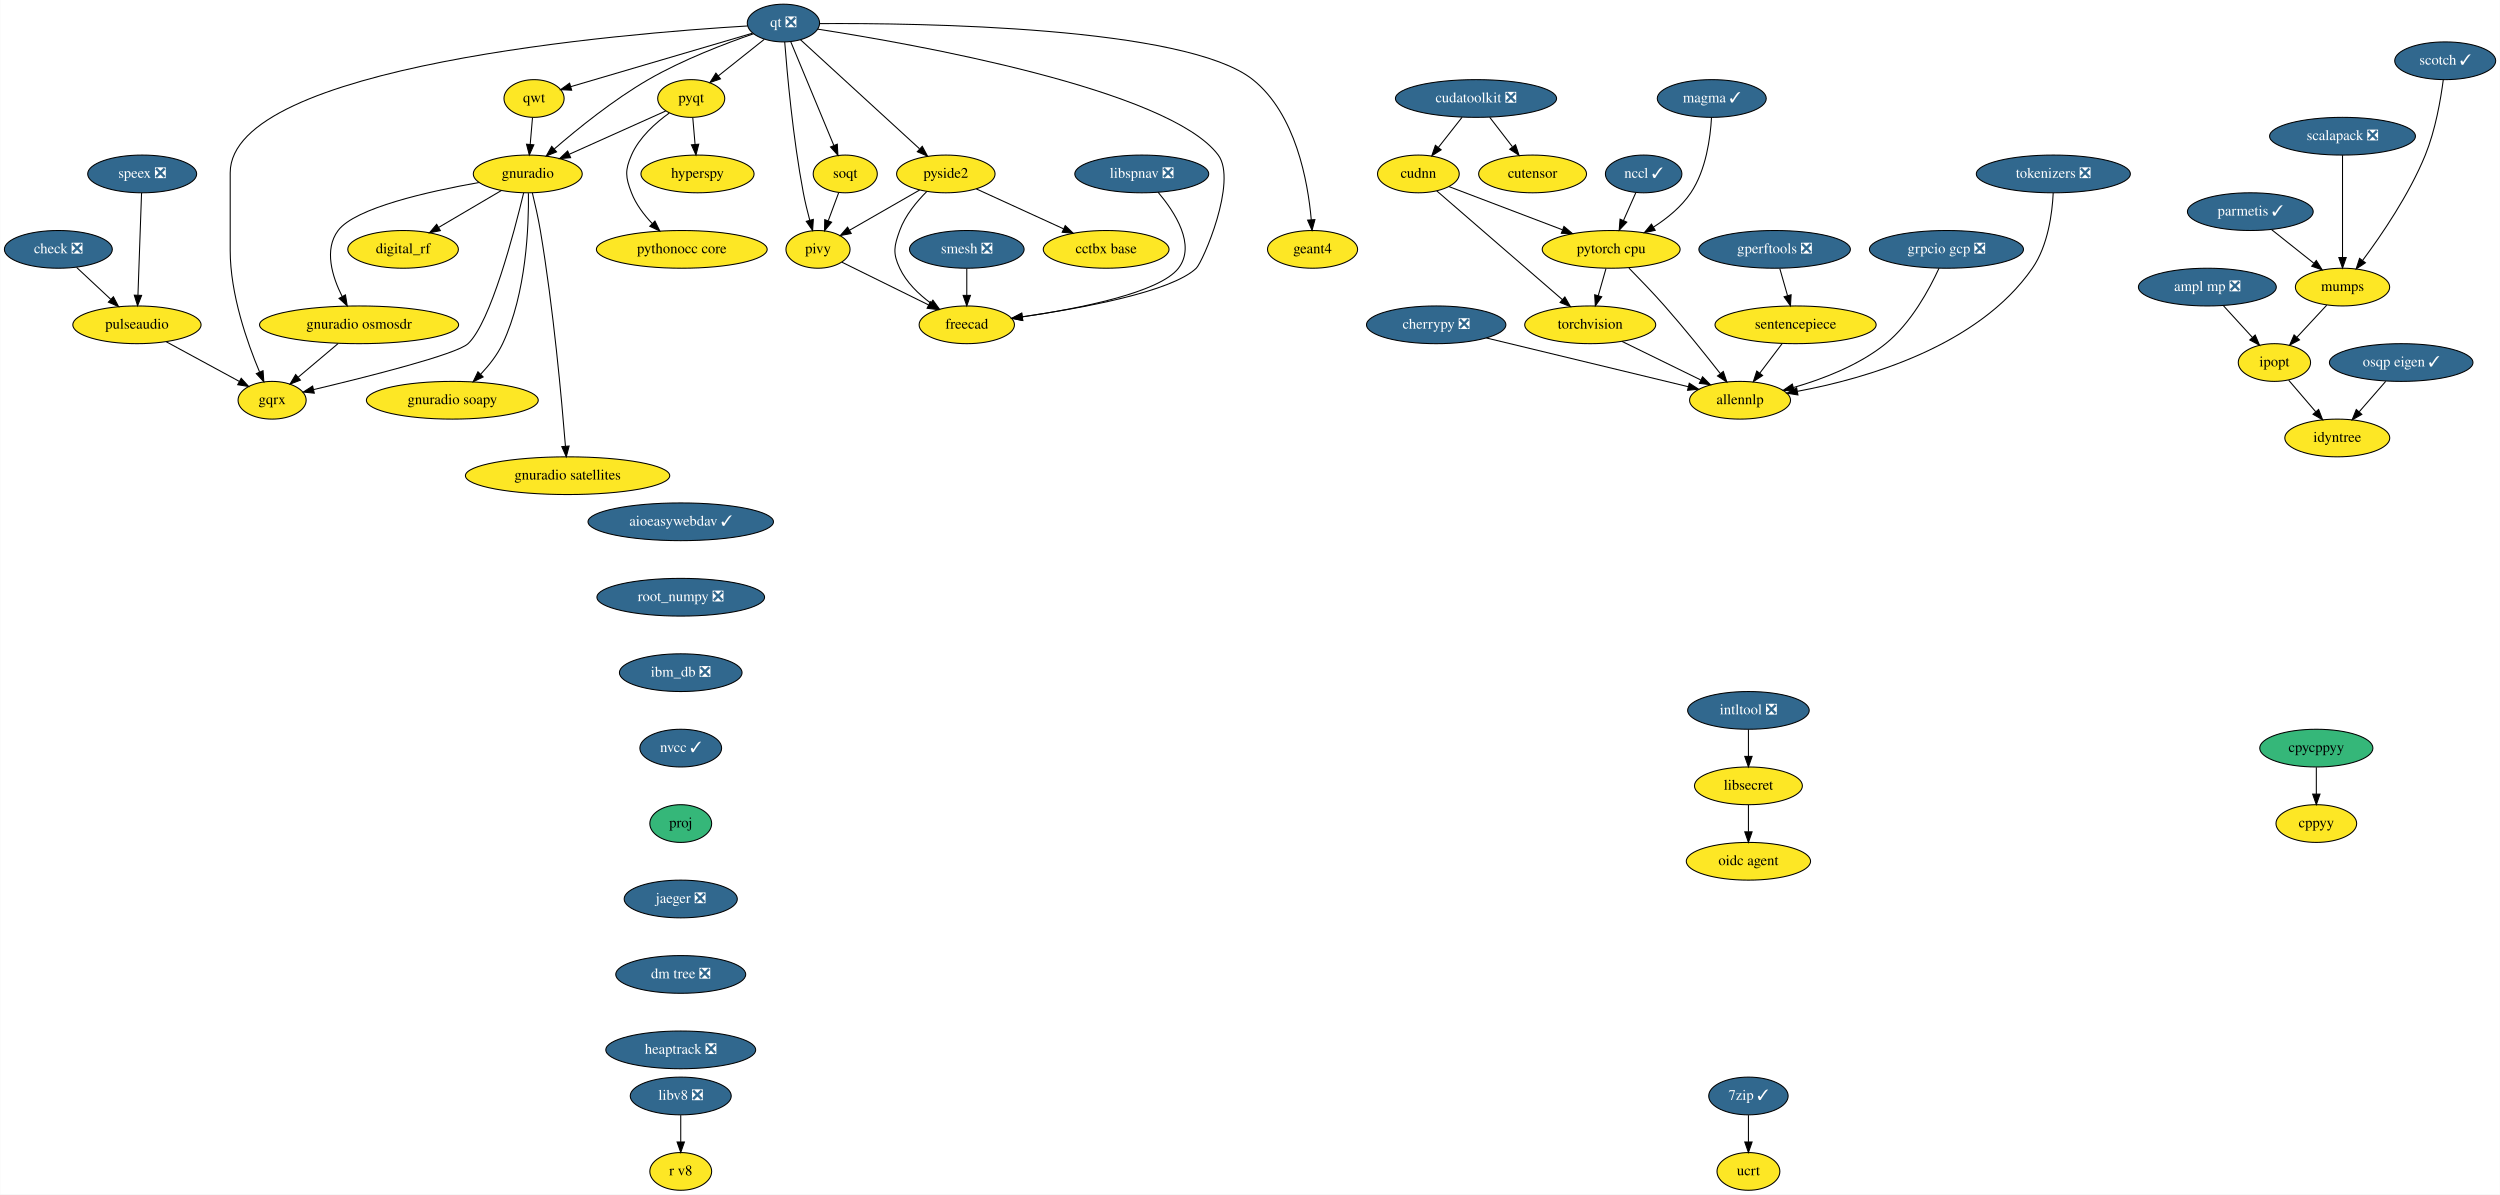
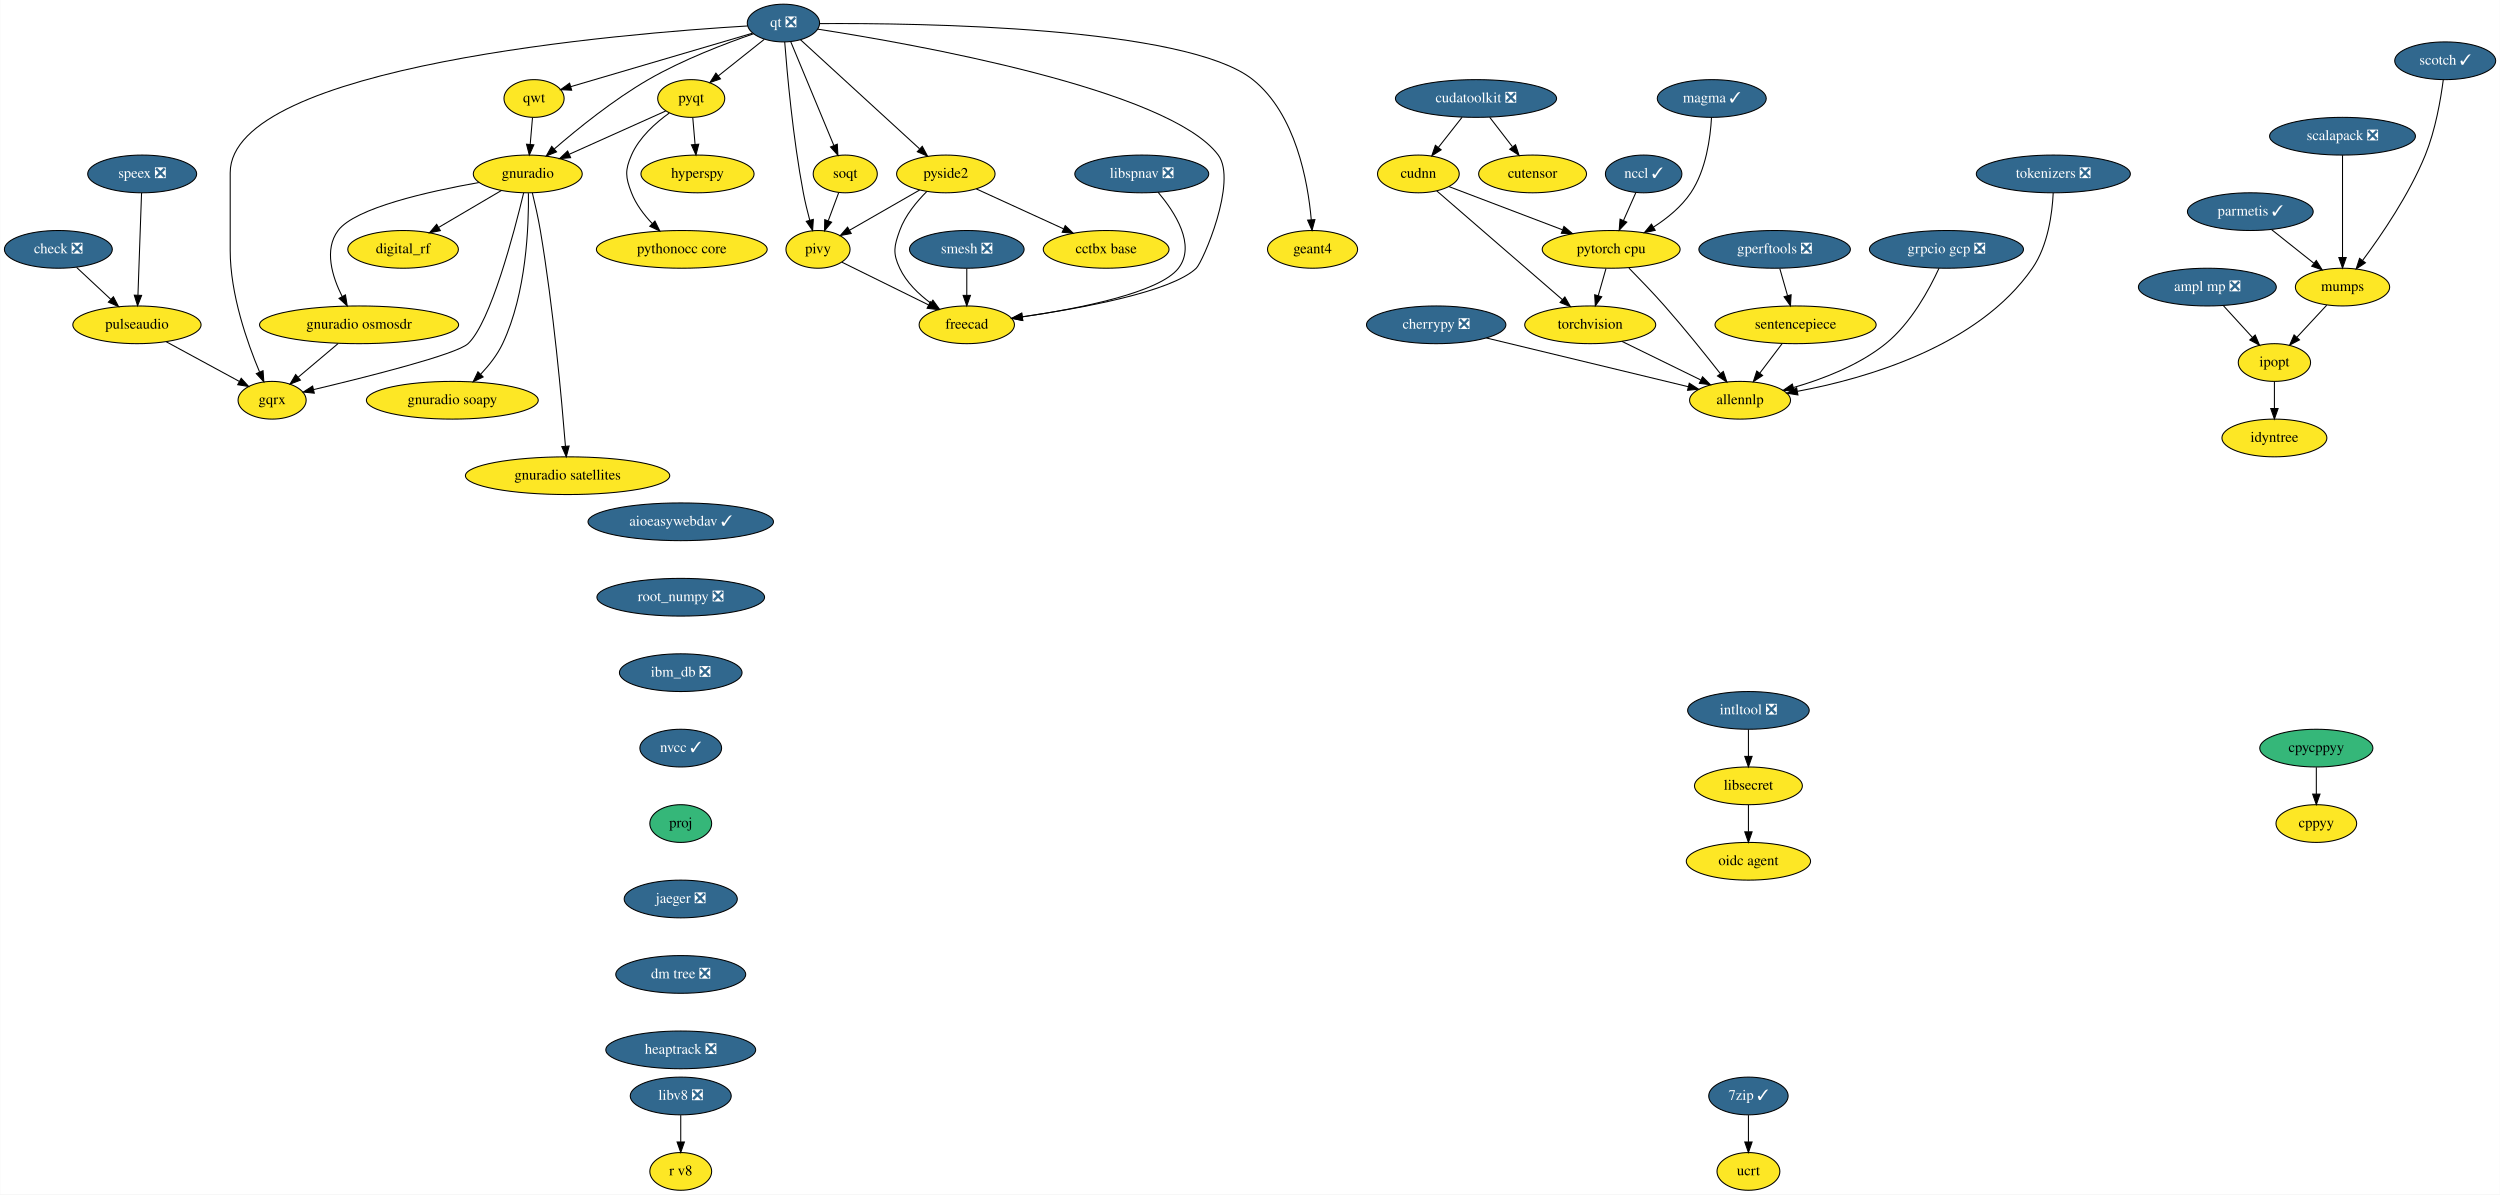
<svg xmlns="http://www.w3.org/2000/svg" xmlns:xlink="http://www.w3.org/1999/xlink" width="2386pt" height="1140pt" viewBox="0.00 0.00 2385.60 1140.00">
  <g id="graph0" class="graph" transform="scale(1 1) rotate(0) translate(4 1136)">
    <polygon fill="white" stroke="transparent" points="-4,4 -4,-1136 2381.6,-1136 2381.6,4 -4,4" />
    <g id="node1" class="node">
      <g id="a_node1">
        <a xlink:href="https://github.com/conda-forge/aioeasywebdav-feedstock/pull/10" xlink:title="aioeasywebdav ✓">
          <ellipse fill="#31688e" stroke="black" cx="645.5" cy="-638" rx="88.5" ry="18" />
          <text text-anchor="middle" x="645.5" y="-634.3" font-family="Times,serif" font-size="14.00" fill="white">aioeasywebdav ✓</text>
        </a>
      </g>
    </g>
    <g id="node2" class="node">
      <g id="a_node2">
        <a xlink:href="https://github.com/conda-forge/root_numpy-feedstock/pull/25" xlink:title="root_numpy ❎">
          <ellipse fill="#31688e" stroke="black" cx="645.5" cy="-566" rx="80" ry="18" />
          <text text-anchor="middle" x="645.5" y="-562.3" font-family="Times,serif" font-size="14.00" fill="white">root_numpy ❎</text>
        </a>
      </g>
    </g>
    <g id="node39" class="node">
      <g id="a_node39">
        <a xlink:href="https://github.com/conda-forge/ibm_db-feedstock/pull/33" xlink:title="ibm_db ❎">
          <ellipse fill="#31688e" stroke="black" cx="645.5" cy="-494" rx="58.5" ry="18" />
          <text text-anchor="middle" x="645.5" y="-490.3" font-family="Times,serif" font-size="14.00" fill="white">ibm_db ❎</text>
        </a>
      </g>
    </g>
    <g id="node3" class="node">
      <g id="a_node3">
        <a xlink:href="https://github.com/conda-forge/ampl-mp-feedstock/pull/17" xlink:title="ampl mp ❎">
          <ellipse fill="#31688e" stroke="black" cx="2102.5" cy="-862" rx="65.79" ry="18" />
          <text text-anchor="middle" x="2102.5" y="-858.3" font-family="Times,serif" font-size="14.00" fill="white">ampl mp ❎</text>
        </a>
      </g>
    </g>
    <g id="node4" class="node">
      <g id="a_node4">
        <a xlink:href="https://github.com/conda-forge/ipopt-feedstock" xlink:title="ipopt">
          <ellipse fill="#fde725" stroke="black" cx="2166.5" cy="-790" rx="34.5" ry="18" />
          <text text-anchor="middle" x="2166.5" y="-786.3" font-family="Times,serif" font-size="14.00">ipopt</text>
        </a>
      </g>
    </g>
    <g id="edge2" class="edge">
      <path fill="none" stroke="black" d="M2117.67,-844.41C2125.95,-835.35 2136.34,-823.99 2145.4,-814.08" />
      <polygon fill="black" stroke="black" points="2148.15,-816.25 2152.32,-806.51 2142.99,-811.53 2148.15,-816.25" />
    </g>
    <g id="node5" class="node">
      <g id="a_node5">
        <a xlink:href="https://github.com/conda-forge/idyntree-feedstock" xlink:title="idyntree">
-           <ellipse fill="#fde725" stroke="black" cx="2226.5" cy="-718" rx="50.09" ry="18" />
-           <text text-anchor="middle" x="2226.5" y="-714.3" font-family="Times,serif" font-size="14.00">idyntree</text>
+           <ellipse fill="#fde725" stroke="black" cx="2166.5" cy="-718" rx="50.09" ry="18" />
+           <text text-anchor="middle" x="2166.5" y="-714.3" font-family="Times,serif" font-size="14.00">idyntree</text>
        </a>
      </g>
    </g>
    <g id="edge3" class="edge">
-       <path fill="none" stroke="black" d="M2180.11,-773.12C2187.75,-764.2 2197.44,-752.91 2205.98,-742.94" />
-       <polygon fill="black" stroke="black" points="2208.67,-745.18 2212.52,-735.31 2203.36,-740.62 2208.67,-745.18" />
+       <path fill="none" stroke="black" d="M2166.5,-771.7C2166.5,-763.98 2166.5,-754.71 2166.5,-746.11" />
+       <polygon fill="black" stroke="black" points="2170,-746.1 2166.5,-736.1 2163,-746.1 2170,-746.1" />
    </g>
    <g id="node6" class="node">
      <g id="a_node6">
        <a xlink:href="https://github.com/conda-forge/check-feedstock/pull/19" xlink:title="check ❎">
          <ellipse fill="#31688e" stroke="black" cx="51.5" cy="-898" rx="51.5" ry="18" />
          <text text-anchor="middle" x="51.5" y="-894.3" font-family="Times,serif" font-size="14.00" fill="white">check ❎</text>
        </a>
      </g>
    </g>
    <g id="node7" class="node">
      <g id="a_node7">
        <a xlink:href="https://github.com/conda-forge/pulseaudio-feedstock" xlink:title="pulseaudio">
          <ellipse fill="#fde725" stroke="black" cx="126.5" cy="-826" rx="61.19" ry="18" />
          <text text-anchor="middle" x="126.5" y="-822.3" font-family="Times,serif" font-size="14.00">pulseaudio</text>
        </a>
      </g>
    </g>
    <g id="edge4" class="edge">
      <path fill="none" stroke="black" d="M68.9,-880.76C78.58,-871.73 90.79,-860.33 101.48,-850.35" />
      <polygon fill="black" stroke="black" points="104.02,-852.77 108.94,-843.39 99.24,-847.65 104.02,-852.77" />
    </g>
    <g id="node8" class="node">
      <g id="a_node8">
        <a xlink:href="https://github.com/conda-forge/gqrx-feedstock" xlink:title="gqrx">
          <ellipse fill="#fde725" stroke="black" cx="255.5" cy="-754" rx="32.5" ry="18" />
          <text text-anchor="middle" x="255.5" y="-750.3" font-family="Times,serif" font-size="14.00">gqrx</text>
        </a>
      </g>
    </g>
    <g id="edge5" class="edge">
      <path fill="none" stroke="black" d="M154.49,-809.81C175.02,-798.67 202.9,-783.54 224.17,-772" />
      <polygon fill="black" stroke="black" points="226.01,-774.98 233.13,-767.14 222.67,-768.83 226.01,-774.98" />
    </g>
    <g id="node9" class="node">
      <g id="a_node9">
        <a xlink:href="https://github.com/conda-forge/cherrypy-feedstock/pull/64" xlink:title="cherrypy ❎">
          <ellipse fill="#31688e" stroke="black" cx="1366.5" cy="-826" rx="66.5" ry="18" />
          <text text-anchor="middle" x="1366.5" y="-822.3" font-family="Times,serif" font-size="14.00" fill="white">cherrypy ❎</text>
        </a>
      </g>
    </g>
    <g id="node10" class="node">
      <g id="a_node10">
        <a xlink:href="https://github.com/conda-forge/allennlp-feedstock" xlink:title="allennlp">
          <ellipse fill="#fde725" stroke="black" cx="1656.5" cy="-754" rx="48.19" ry="18" />
          <text text-anchor="middle" x="1656.5" y="-750.3" font-family="Times,serif" font-size="14.00">allennlp</text>
        </a>
      </g>
    </g>
    <g id="edge6" class="edge">
      <path fill="none" stroke="black" d="M1414.39,-813.44C1467.59,-800.6 1553.06,-779.97 1606.93,-766.96" />
      <polygon fill="black" stroke="black" points="1608.04,-770.3 1616.94,-764.55 1606.39,-763.49 1608.04,-770.3" />
    </g>
    <g id="node11" class="node">
      <g id="a_node11">
        <a xlink:href="https://github.com/conda-forge/hyperspy-feedstock" xlink:title="hyperspy">
          <ellipse fill="#fde725" stroke="black" cx="661.5" cy="-970" rx="54" ry="18" />
          <text text-anchor="middle" x="661.5" y="-966.3" font-family="Times,serif" font-size="14.00">hyperspy</text>
        </a>
      </g>
    </g>
    <g id="node12" class="node">
      <g id="a_node12">
        <a xlink:href="https://github.com/conda-forge/intltool-feedstock/pull/5" xlink:title="intltool ❎">
          <ellipse fill="#31688e" stroke="black" cx="1664.5" cy="-458" rx="58" ry="18" />
          <text text-anchor="middle" x="1664.5" y="-454.3" font-family="Times,serif" font-size="14.00" fill="white">intltool ❎</text>
        </a>
      </g>
    </g>
    <g id="node13" class="node">
      <g id="a_node13">
        <a xlink:href="https://github.com/conda-forge/libsecret-feedstock" xlink:title="libsecret">
          <ellipse fill="#fde725" stroke="black" cx="1664.5" cy="-386" rx="51.5" ry="18" />
          <text text-anchor="middle" x="1664.5" y="-382.3" font-family="Times,serif" font-size="14.00">libsecret</text>
        </a>
      </g>
    </g>
    <g id="edge7" class="edge">
      <path fill="none" stroke="black" d="M1664.5,-439.7C1664.5,-431.98 1664.5,-422.71 1664.5,-414.11" />
      <polygon fill="black" stroke="black" points="1668,-414.1 1664.5,-404.1 1661,-414.1 1668,-414.1" />
    </g>
    <g id="node14" class="node">
      <g id="a_node14">
        <a xlink:href="https://github.com/conda-forge/oidc-agent-feedstock" xlink:title="oidc agent">
          <ellipse fill="#fde725" stroke="black" cx="1664.5" cy="-314" rx="59.29" ry="18" />
          <text text-anchor="middle" x="1664.5" y="-310.3" font-family="Times,serif" font-size="14.00">oidc agent</text>
        </a>
      </g>
    </g>
    <g id="edge8" class="edge">
      <path fill="none" stroke="black" d="M1664.5,-367.7C1664.5,-359.98 1664.5,-350.71 1664.5,-342.11" />
      <polygon fill="black" stroke="black" points="1668,-342.1 1664.5,-332.1 1661,-342.1 1668,-342.1" />
    </g>
    <g id="node15" class="node">
      <g id="a_node15">
        <a xlink:href="https://github.com/conda-forge/mumps-feedstock" xlink:title="mumps">
          <ellipse fill="#fde725" stroke="black" cx="2231.5" cy="-862" rx="45" ry="18" />
          <text text-anchor="middle" x="2231.5" y="-858.3" font-family="Times,serif" font-size="14.00">mumps</text>
        </a>
      </g>
    </g>
    <g id="edge9" class="edge">
      <path fill="none" stroke="black" d="M2216.42,-844.76C2207.94,-835.62 2197.2,-824.06 2187.86,-814" />
      <polygon fill="black" stroke="black" points="2190.42,-811.61 2181.05,-806.67 2185.29,-816.38 2190.42,-811.61" />
    </g>
    <g id="node16" class="node">
      <g id="a_node16">
        <a xlink:href="https://github.com/conda-forge/parmetis-feedstock/pull/11" xlink:title="parmetis ✓">
          <ellipse fill="#31688e" stroke="black" cx="2143.5" cy="-934" rx="60" ry="18" />
          <text text-anchor="middle" x="2143.5" y="-930.3" font-family="Times,serif" font-size="14.00" fill="white">parmetis ✓</text>
        </a>
      </g>
    </g>
    <g id="edge10" class="edge">
      <path fill="none" stroke="black" d="M2163.91,-916.76C2175.82,-907.29 2191.01,-895.21 2203.97,-884.9" />
      <polygon fill="black" stroke="black" points="2206.46,-887.39 2212.11,-878.43 2202.1,-881.91 2206.46,-887.39" />
    </g>
    <g id="node17" class="node">
      <g id="a_node17">
        <a xlink:href="https://github.com/conda-forge/pyqt-feedstock" xlink:title="pyqt">
          <ellipse fill="#fde725" stroke="black" cx="655.5" cy="-1042" rx="32" ry="18" />
          <text text-anchor="middle" x="655.5" y="-1038.3" font-family="Times,serif" font-size="14.00">pyqt</text>
        </a>
      </g>
    </g>
    <g id="edge11" class="edge">
      <path fill="none" stroke="black" d="M656.98,-1023.7C657.64,-1015.98 658.44,-1006.71 659.18,-998.11" />
      <polygon fill="black" stroke="black" points="662.67,-998.37 660.03,-988.1 655.69,-997.77 662.67,-998.37" />
    </g>
    <g id="node18" class="node">
      <g id="a_node18">
        <a xlink:href="https://github.com/conda-forge/gnuradio-feedstock" xlink:title="gnuradio">
          <ellipse fill="#fde725" stroke="black" cx="499.5" cy="-970" rx="52" ry="18" />
          <text text-anchor="middle" x="499.5" y="-966.3" font-family="Times,serif" font-size="14.00">gnuradio</text>
        </a>
      </g>
    </g>
    <g id="edge12" class="edge">
      <path fill="none" stroke="black" d="M631.12,-1030.06C606.57,-1019.04 568.26,-1001.85 539.29,-988.85" />
      <polygon fill="black" stroke="black" points="540.41,-985.52 529.86,-984.62 537.55,-991.91 540.41,-985.52" />
    </g>
    <g id="node19" class="node">
      <g id="a_node19">
        <a xlink:href="https://github.com/conda-forge/pythonocc-core-feedstock" xlink:title="pythonocc core">
          <ellipse fill="#fde725" stroke="black" cx="646.5" cy="-898" rx="81.49" ry="18" />
          <text text-anchor="middle" x="646.5" y="-894.3" font-family="Times,serif" font-size="14.00">pythonocc core</text>
        </a>
      </g>
    </g>
    <g id="edge13" class="edge">
      <path fill="none" stroke="black" d="M634.51,-1028.09C621.47,-1018.75 605.84,-1004.85 598.5,-988 592.11,-973.33 592.74,-966.93 598.5,-952 602.71,-941.09 610.31,-931.04 618.25,-922.68" />
      <polygon fill="black" stroke="black" points="620.86,-925.02 625.54,-915.52 615.96,-920.03 620.86,-925.02" />
    </g>
    <g id="edge14" class="edge">
      <path fill="none" stroke="black" d="M495.55,-951.89C486.64,-914.71 464.07,-828.23 442.5,-808 431.63,-797.8 346.65,-776.43 295.07,-764.17" />
      <polygon fill="black" stroke="black" points="295.76,-760.74 285.23,-761.84 294.15,-767.55 295.76,-760.74" />
    </g>
    <g id="node20" class="node">
      <g id="a_node20">
        <a xlink:href="https://github.com/conda-forge/digital_rf-feedstock" xlink:title="digital_rf">
          <ellipse fill="#fde725" stroke="black" cx="380.5" cy="-898" rx="52.79" ry="18" />
          <text text-anchor="middle" x="380.5" y="-894.3" font-family="Times,serif" font-size="14.00">digital_rf</text>
        </a>
      </g>
    </g>
    <g id="edge15" class="edge">
      <path fill="none" stroke="black" d="M474.26,-954.15C456.83,-943.9 433.44,-930.14 414.39,-918.93" />
      <polygon fill="black" stroke="black" points="416.09,-915.88 405.7,-913.82 412.55,-921.91 416.09,-915.88" />
    </g>
    <g id="node21" class="node">
      <g id="a_node21">
        <a xlink:href="https://github.com/conda-forge/gnuradio-osmosdr-feedstock" xlink:title="gnuradio osmosdr">
          <ellipse fill="#fde725" stroke="black" cx="338.5" cy="-826" rx="95" ry="18" />
          <text text-anchor="middle" x="338.5" y="-822.3" font-family="Times,serif" font-size="14.00">gnuradio osmosdr</text>
        </a>
      </g>
    </g>
    <g id="edge16" class="edge">
      <path fill="none" stroke="black" d="M452.85,-961.79C404.78,-953.29 334.65,-937.55 318.5,-916 304.87,-897.81 312.81,-872.04 322.42,-852.91" />
      <polygon fill="black" stroke="black" points="325.5,-854.58 327.18,-844.12 319.34,-851.24 325.5,-854.58" />
    </g>
    <g id="node22" class="node">
      <g id="a_node22">
        <a xlink:href="https://github.com/conda-forge/gnuradio-soapy-feedstock" xlink:title="gnuradio soapy">
          <ellipse fill="#fde725" stroke="black" cx="427.5" cy="-754" rx="82" ry="18" />
          <text text-anchor="middle" x="427.5" y="-750.3" font-family="Times,serif" font-size="14.00">gnuradio soapy</text>
        </a>
      </g>
    </g>
    <g id="edge17" class="edge">
      <path fill="none" stroke="black" d="M500.12,-951.61C500.54,-921.03 498.34,-856.28 475.5,-808 470.46,-797.35 462.56,-787.31 454.61,-778.89" />
      <polygon fill="black" stroke="black" points="456.92,-776.25 447.37,-771.64 451.96,-781.19 456.92,-776.25" />
    </g>
    <g id="node23" class="node">
      <g id="a_node23">
        <a xlink:href="https://github.com/conda-forge/gnuradio-satellites-feedstock" xlink:title="gnuradio satellites">
          <ellipse fill="#fde725" stroke="black" cx="537.5" cy="-682" rx="97.5" ry="18" />
          <text text-anchor="middle" x="537.5" y="-678.3" font-family="Times,serif" font-size="14.00">gnuradio satellites</text>
        </a>
      </g>
    </g>
    <g id="edge18" class="edge">
      <path fill="none" stroke="black" d="M503.88,-951.91C506.4,-941.57 509.46,-928.09 511.5,-916 523.97,-842 531.96,-753.73 535.46,-710.13" />
      <polygon fill="black" stroke="black" points="538.96,-710.29 536.25,-700.05 531.98,-709.74 538.96,-710.29" />
    </g>
    <g id="edge57" class="edge">
      <path fill="none" stroke="black" d="M318.41,-808.05C307.03,-798.46 292.68,-786.36 280.57,-776.14" />
      <polygon fill="black" stroke="black" points="282.5,-773.2 272.6,-769.42 277.99,-778.55 282.5,-773.2" />
    </g>
    <g id="node24" class="node">
      <g id="a_node24">
        <a xlink:href="https://github.com/conda-forge/qt-feedstock/pull/184" xlink:title="qt ❎">
          <ellipse fill="#31688e" stroke="black" cx="743.5" cy="-1114" rx="34.5" ry="18" />
          <text text-anchor="middle" x="743.5" y="-1110.3" font-family="Times,serif" font-size="14.00" fill="white">qt ❎</text>
        </a>
      </g>
    </g>
    <g id="edge27" class="edge">
      <path fill="none" stroke="black" d="M709.26,-1111.22C592.26,-1104.2 215.5,-1073.64 215.5,-971 215.5,-971 215.5,-971 215.5,-897 215.5,-855.26 231.71,-809.11 243.5,-781.08" />
      <polygon fill="black" stroke="black" points="246.83,-782.19 247.6,-771.62 240.41,-779.4 246.83,-782.19" />
    </g>
    <g id="edge19" class="edge">
      <path fill="none" stroke="black" d="M725.27,-1098.5C712.56,-1088.39 695.42,-1074.75 681.31,-1063.53" />
      <polygon fill="black" stroke="black" points="683.41,-1060.73 673.41,-1057.25 679.06,-1066.21 683.41,-1060.73" />
    </g>
    <g id="edge20" class="edge">
      <path fill="none" stroke="black" d="M715.05,-1103.8C688.21,-1094.55 647.3,-1078.97 614.5,-1060 581.41,-1040.87 547.23,-1013.23 524.83,-993.85" />
      <polygon fill="black" stroke="black" points="526.97,-991.06 517.14,-987.11 522.35,-996.33 526.97,-991.06" />
    </g>
    <g id="node25" class="node">
      <g id="a_node25">
        <a xlink:href="https://github.com/conda-forge/qwt-feedstock" xlink:title="qwt">
          <ellipse fill="#fde725" stroke="black" cx="505.5" cy="-1042" rx="28.7" ry="18" />
          <text text-anchor="middle" x="505.5" y="-1038.3" font-family="Times,serif" font-size="14.00">qwt</text>
        </a>
      </g>
    </g>
    <g id="edge21" class="edge">
      <path fill="none" stroke="black" d="M713.84,-1104.28C669.84,-1091.34 587.44,-1067.1 540.53,-1053.3" />
      <polygon fill="black" stroke="black" points="541.39,-1049.91 530.81,-1050.44 539.42,-1056.62 541.39,-1049.91" />
    </g>
    <g id="node26" class="node">
      <g id="a_node26">
        <a xlink:href="https://github.com/conda-forge/pivy-feedstock" xlink:title="pivy">
          <ellipse fill="#fde725" stroke="black" cx="776.5" cy="-898" rx="30.59" ry="18" />
          <text text-anchor="middle" x="776.5" y="-894.3" font-family="Times,serif" font-size="14.00">pivy</text>
        </a>
      </g>
    </g>
    <g id="edge22" class="edge">
      <path fill="none" stroke="black" d="M744.72,-1095.96C747,-1066.44 752.62,-1003.98 762.5,-952 764.12,-943.45 766.37,-934.25 768.59,-925.96" />
      <polygon fill="black" stroke="black" points="772.04,-926.62 771.34,-916.05 765.3,-924.75 772.04,-926.62" />
    </g>
    <g id="node27" class="node">
      <g id="a_node27">
        <a xlink:href="https://github.com/conda-forge/pyside2-feedstock" xlink:title="pyside2">
          <ellipse fill="#fde725" stroke="black" cx="898.5" cy="-970" rx="47" ry="18" />
          <text text-anchor="middle" x="898.5" y="-966.3" font-family="Times,serif" font-size="14.00">pyside2</text>
        </a>
      </g>
    </g>
    <g id="edge23" class="edge">
      <path fill="none" stroke="black" d="M759.79,-1098.07C786.88,-1073.26 841.35,-1023.36 873.38,-994.01" />
      <polygon fill="black" stroke="black" points="876,-996.36 881.01,-987.02 871.27,-991.2 876,-996.36" />
    </g>
    <g id="node28" class="node">
      <g id="a_node28">
        <a xlink:href="https://github.com/conda-forge/soqt-feedstock" xlink:title="soqt">
          <ellipse fill="#fde725" stroke="black" cx="802.5" cy="-970" rx="30.59" ry="18" />
          <text text-anchor="middle" x="802.5" y="-966.3" font-family="Times,serif" font-size="14.00">soqt</text>
        </a>
      </g>
    </g>
    <g id="edge24" class="edge">
      <path fill="none" stroke="black" d="M750.5,-1096.15C760.66,-1071.71 779.58,-1026.17 791.58,-997.29" />
      <polygon fill="black" stroke="black" points="794.9,-998.4 795.51,-987.82 788.44,-995.72 794.9,-998.4" />
    </g>
    <g id="node29" class="node">
      <g id="a_node29">
        <a xlink:href="https://github.com/conda-forge/freecad-feedstock" xlink:title="freecad">
          <ellipse fill="#fde725" stroke="black" cx="918.5" cy="-826" rx="45.5" ry="18" />
          <text text-anchor="middle" x="918.5" y="-822.3" font-family="Times,serif" font-size="14.00">freecad</text>
        </a>
      </g>
    </g>
    <g id="edge25" class="edge">
      <path fill="none" stroke="black" d="M776.23,-1108.19C865.85,-1094.28 1111.71,-1050.96 1158.5,-988 1177.09,-962.98 1143.75,-885.97 1137.5,-880 1113.94,-857.51 1028.39,-841.86 971.45,-833.66" />
      <polygon fill="black" stroke="black" points="971.91,-830.19 961.52,-832.26 970.93,-837.12 971.91,-830.19" />
    </g>
    <g id="node30" class="node">
      <g id="a_node30">
        <a xlink:href="https://github.com/conda-forge/geant4-feedstock" xlink:title="geant4">
          <ellipse fill="#fde725" stroke="black" cx="1248.5" cy="-898" rx="43" ry="18" />
          <text text-anchor="middle" x="1248.5" y="-894.3" font-family="Times,serif" font-size="14.00">geant4</text>
        </a>
      </g>
    </g>
    <g id="edge26" class="edge">
      <path fill="none" stroke="black" d="M778.13,-1113.47C871.89,-1114.06 1127.87,-1110.85 1191.5,-1060 1232.51,-1027.23 1244.06,-962.8 1247.28,-926.16" />
      <polygon fill="black" stroke="black" points="1250.77,-926.41 1248.01,-916.18 1243.79,-925.9 1250.77,-926.41" />
    </g>
    <g id="edge28" class="edge">
      <path fill="none" stroke="black" d="M504.02,-1023.7C503.36,-1015.98 502.56,-1006.71 501.82,-998.11" />
      <polygon fill="black" stroke="black" points="505.31,-997.77 500.97,-988.1 498.33,-998.37 505.31,-997.77" />
    </g>
    <g id="edge29" class="edge">
      <path fill="none" stroke="black" d="M799.31,-885.75C821.59,-874.77 855.84,-857.89 881.92,-845.03" />
      <polygon fill="black" stroke="black" points="883.7,-848.06 891.12,-840.5 880.61,-841.78 883.7,-848.06" />
    </g>
    <g id="edge30" class="edge">
      <path fill="none" stroke="black" d="M873.52,-954.67C854.08,-943.52 827.06,-928.01 806.46,-916.19" />
      <polygon fill="black" stroke="black" points="808.2,-913.15 797.79,-911.21 804.72,-919.23 808.2,-913.15" />
    </g>
    <g id="edge31" class="edge">
      <path fill="none" stroke="black" d="M880.4,-953.3C870.7,-943.65 859.7,-930.4 854.5,-916 849.07,-900.95 847.69,-894.48 854.5,-880 860.82,-866.55 872.42,-855.35 884.02,-846.76" />
      <polygon fill="black" stroke="black" points="886.16,-849.53 892.39,-840.97 882.18,-843.77 886.16,-849.53" />
    </g>
    <g id="node31" class="node">
      <g id="a_node31">
        <a xlink:href="https://github.com/conda-forge/cctbx-base-feedstock" xlink:title="cctbx base">
          <ellipse fill="#fde725" stroke="black" cx="1051.5" cy="-898" rx="60" ry="18" />
          <text text-anchor="middle" x="1051.5" y="-894.3" font-family="Times,serif" font-size="14.00">cctbx base</text>
        </a>
      </g>
    </g>
    <g id="edge32" class="edge">
      <path fill="none" stroke="black" d="M927.64,-955.67C951.19,-944.89 984.62,-929.6 1010.81,-917.62" />
      <polygon fill="black" stroke="black" points="1012.46,-920.71 1020.1,-913.37 1009.55,-914.34 1012.46,-920.71" />
    </g>
    <g id="edge33" class="edge">
      <path fill="none" stroke="black" d="M796.21,-952.05C793.24,-944.06 789.62,-934.33 786.31,-925.4" />
      <polygon fill="black" stroke="black" points="789.5,-923.94 782.74,-915.79 782.94,-926.38 789.5,-923.94" />
    </g>
    <g id="node32" class="node">
      <g id="a_node32">
        <a xlink:href="https://github.com/conda-forge/scalapack-feedstock/pull/20" xlink:title="scalapack ❎">
          <ellipse fill="#31688e" stroke="black" cx="2231.5" cy="-1006" rx="69.59" ry="18" />
          <text text-anchor="middle" x="2231.5" y="-1002.3" font-family="Times,serif" font-size="14.00" fill="white">scalapack ❎</text>
        </a>
      </g>
    </g>
    <g id="edge34" class="edge">
      <path fill="none" stroke="black" d="M2231.5,-987.87C2231.5,-963.67 2231.5,-919.21 2231.5,-890.39" />
      <polygon fill="black" stroke="black" points="2235,-890.19 2231.5,-880.19 2228,-890.19 2235,-890.19" />
    </g>
    <g id="node33" class="node">
      <g id="a_node33">
        <a xlink:href="https://github.com/conda-forge/scotch-feedstock/pull/55" xlink:title="scotch ✓">
          <ellipse fill="#31688e" stroke="black" cx="2329.5" cy="-1078" rx="48.19" ry="18" />
          <text text-anchor="middle" x="2329.5" y="-1074.3" font-family="Times,serif" font-size="14.00" fill="white">scotch ✓</text>
        </a>
      </g>
    </g>
    <g id="edge35" class="edge">
      <path fill="none" stroke="black" d="M2327.65,-1059.74C2325.26,-1041.41 2320.22,-1011.85 2310.5,-988 2295.23,-950.52 2268.81,-911.8 2250.76,-887.58" />
      <polygon fill="black" stroke="black" points="2253.35,-885.21 2244.53,-879.34 2247.77,-889.43 2253.35,-885.21" />
    </g>
    <g id="node34" class="node">
      <g id="a_node34">
        <a xlink:href="https://github.com/conda-forge/speex-feedstock/pull/7" xlink:title="speex ❎">
          <ellipse fill="#31688e" stroke="black" cx="131.5" cy="-970" rx="52" ry="18" />
          <text text-anchor="middle" x="131.5" y="-966.3" font-family="Times,serif" font-size="14.00" fill="white">speex ❎</text>
        </a>
      </g>
    </g>
    <g id="edge36" class="edge">
      <path fill="none" stroke="black" d="M130.9,-951.87C130.04,-927.67 128.48,-883.21 127.46,-854.39" />
      <polygon fill="black" stroke="black" points="130.96,-854.06 127.11,-844.19 123.96,-854.31 130.96,-854.06" />
    </g>
    <g id="node35" class="node">
      <g id="a_node35">
        <a xlink:href="https://github.com/conda-forge/torchvision-feedstock" xlink:title="torchvision">
          <ellipse fill="#fde725" stroke="black" cx="1513.5" cy="-826" rx="62.5" ry="18" />
          <text text-anchor="middle" x="1513.5" y="-822.3" font-family="Times,serif" font-size="14.00">torchvision</text>
        </a>
      </g>
    </g>
    <g id="edge37" class="edge">
      <path fill="none" stroke="black" d="M1543.83,-810.15C1565.73,-799.43 1595.46,-784.88 1618.88,-773.42" />
      <polygon fill="black" stroke="black" points="1620.72,-776.41 1628.16,-768.87 1617.64,-770.12 1620.72,-776.41" />
    </g>
    <g id="node36" class="node">
      <g id="a_node36">
        <a xlink:href="https://github.com/conda-forge/smesh-feedstock/pull/48" xlink:title="smesh ❎">
          <ellipse fill="#31688e" stroke="black" cx="918.5" cy="-898" rx="54.69" ry="18" />
          <text text-anchor="middle" x="918.5" y="-894.3" font-family="Times,serif" font-size="14.00" fill="white">smesh ❎</text>
        </a>
      </g>
    </g>
    <g id="edge38" class="edge">
      <path fill="none" stroke="black" d="M918.5,-879.7C918.5,-871.98 918.5,-862.71 918.5,-854.11" />
      <polygon fill="black" stroke="black" points="922,-854.1 918.5,-844.1 915,-854.1 922,-854.1" />
    </g>
    <g id="node37" class="node">
      <g id="a_node37">
        <a xlink:href="https://github.com/conda-forge/gperftools-feedstock/pull/11" xlink:title="gperftools ❎">
          <ellipse fill="#31688e" stroke="black" cx="1689.5" cy="-898" rx="72.29" ry="18" />
          <text text-anchor="middle" x="1689.5" y="-894.3" font-family="Times,serif" font-size="14.00" fill="white">gperftools ❎</text>
        </a>
      </g>
    </g>
    <g id="node38" class="node">
      <g id="a_node38">
        <a xlink:href="https://github.com/conda-forge/sentencepiece-feedstock" xlink:title="sentencepiece">
          <ellipse fill="#fde725" stroke="black" cx="1709.5" cy="-826" rx="76.89" ry="18" />
          <text text-anchor="middle" x="1709.5" y="-822.3" font-family="Times,serif" font-size="14.00">sentencepiece</text>
        </a>
      </g>
    </g>
    <g id="edge39" class="edge">
      <path fill="none" stroke="black" d="M1694.44,-879.7C1696.67,-871.9 1699.35,-862.51 1701.83,-853.83" />
      <polygon fill="black" stroke="black" points="1705.23,-854.68 1704.61,-844.1 1698.5,-852.76 1705.23,-854.68" />
    </g>
    <g id="edge40" class="edge">
      <path fill="none" stroke="black" d="M1696.67,-808.05C1690.29,-799.63 1682.45,-789.28 1675.4,-779.97" />
      <polygon fill="black" stroke="black" points="1678.04,-777.65 1669.21,-771.79 1672.46,-781.87 1678.04,-777.65" />
    </g>
    <g id="node42" class="node">
      <g id="a_node42">
        <a xlink:href="https://github.com/conda-forge/nvcc-feedstock/pull/67" xlink:title="nvcc ✓">
          <ellipse fill="#31688e" stroke="black" cx="645.5" cy="-422" rx="39" ry="18" />
          <text text-anchor="middle" x="645.5" y="-418.3" font-family="Times,serif" font-size="14.00" fill="white">nvcc ✓</text>
        </a>
      </g>
    </g>
    <g id="node40" class="node">
      <g id="a_node40">
        <a xlink:href="https://github.com/conda-forge/pytorch-cpu-feedstock" xlink:title="pytorch cpu">
          <ellipse fill="#fde725" stroke="black" cx="1533.5" cy="-898" rx="65.79" ry="18" />
          <text text-anchor="middle" x="1533.5" y="-894.3" font-family="Times,serif" font-size="14.00">pytorch cpu</text>
        </a>
      </g>
    </g>
    <g id="edge42" class="edge">
      <path fill="none" stroke="black" d="M1550.42,-880.17C1560.53,-869.92 1573.51,-856.45 1584.5,-844 1603.15,-822.87 1623.23,-797.84 1637.43,-779.72" />
      <polygon fill="black" stroke="black" points="1640.51,-781.46 1643.9,-771.42 1634.99,-777.16 1640.51,-781.46" />
    </g>
    <g id="edge43" class="edge">
      <path fill="none" stroke="black" d="M1528.56,-879.7C1526.33,-871.9 1523.65,-862.51 1521.17,-853.83" />
      <polygon fill="black" stroke="black" points="1524.5,-852.76 1518.39,-844.1 1517.77,-854.68 1524.5,-852.76" />
    </g>
    <g id="node41" class="node">
      <g id="a_node41">
        <a xlink:href="https://github.com/conda-forge/grpcio-gcp-feedstock/pull/9" xlink:title="grpcio gcp ❎">
          <ellipse fill="#31688e" stroke="black" cx="1853.5" cy="-898" rx="73.5" ry="18" />
          <text text-anchor="middle" x="1853.5" y="-894.3" font-family="Times,serif" font-size="14.00" fill="white">grpcio gcp ❎</text>
        </a>
      </g>
    </g>
    <g id="edge44" class="edge">
      <path fill="none" stroke="black" d="M1846.36,-879.93C1837.27,-860.09 1819.76,-827.57 1795.5,-808 1769.97,-787.4 1735.55,-774.2 1707.35,-766.12" />
      <polygon fill="black" stroke="black" points="1708.23,-762.73 1697.66,-763.47 1706.39,-769.48 1708.23,-762.73" />
    </g>
    <g id="node51" class="node">
      <g id="a_node51">
        <a xlink:href="https://github.com/conda-forge/proj-feedstock" xlink:title="proj">
          <ellipse fill="#35b779" stroke="black" cx="645.5" cy="-350" rx="29.5" ry="18" />
          <text text-anchor="middle" x="645.5" y="-346.3" font-family="Times,serif" font-size="14.00">proj</text>
        </a>
      </g>
    </g>
    <g id="node43" class="node">
      <g id="a_node43">
        <a xlink:href="https://github.com/conda-forge/cpycppyy-feedstock" xlink:title="cpycppyy">
          <ellipse fill="#35b779" stroke="black" cx="2206.5" cy="-422" rx="54" ry="18" />
          <text text-anchor="middle" x="2206.5" y="-418.3" font-family="Times,serif" font-size="14.00">cpycppyy</text>
        </a>
      </g>
    </g>
    <g id="node44" class="node">
      <g id="a_node44">
        <a xlink:href="https://github.com/conda-forge/cppyy-feedstock" xlink:title="cppyy">
          <ellipse fill="#fde725" stroke="black" cx="2206.5" cy="-350" rx="38.5" ry="18" />
          <text text-anchor="middle" x="2206.5" y="-346.3" font-family="Times,serif" font-size="14.00">cppyy</text>
        </a>
      </g>
    </g>
    <g id="edge46" class="edge">
      <path fill="none" stroke="black" d="M2206.5,-403.7C2206.5,-395.98 2206.5,-386.71 2206.5,-378.11" />
      <polygon fill="black" stroke="black" points="2210,-378.1 2206.5,-368.1 2203,-378.1 2210,-378.1" />
    </g>
    <g id="node45" class="node">
      <g id="a_node45">
        <a xlink:href="https://github.com/conda-forge/cudatoolkit-feedstock/pull/4" xlink:title="cudatoolkit ❎">
          <ellipse fill="#31688e" stroke="black" cx="1404.5" cy="-1042" rx="76.89" ry="18" />
          <text text-anchor="middle" x="1404.5" y="-1038.3" font-family="Times,serif" font-size="14.00" fill="white">cudatoolkit ❎</text>
        </a>
      </g>
    </g>
    <g id="node46" class="node">
      <g id="a_node46">
        <a xlink:href="https://github.com/conda-forge/cudnn-feedstock" xlink:title="cudnn">
          <ellipse fill="#fde725" stroke="black" cx="1349.5" cy="-970" rx="39" ry="18" />
          <text text-anchor="middle" x="1349.5" y="-966.3" font-family="Times,serif" font-size="14.00">cudnn</text>
        </a>
      </g>
    </g>
    <g id="edge47" class="edge">
      <path fill="none" stroke="black" d="M1391.19,-1024.05C1384.4,-1015.42 1376.03,-1004.76 1368.57,-995.27" />
      <polygon fill="black" stroke="black" points="1371.24,-993.01 1362.31,-987.31 1365.74,-997.33 1371.24,-993.01" />
    </g>
    <g id="node47" class="node">
      <g id="a_node47">
        <a xlink:href="https://github.com/conda-forge/cutensor-feedstock" xlink:title="cutensor">
          <ellipse fill="#fde725" stroke="black" cx="1458.5" cy="-970" rx="51.5" ry="18" />
          <text text-anchor="middle" x="1458.5" y="-966.3" font-family="Times,serif" font-size="14.00">cutensor</text>
        </a>
      </g>
    </g>
    <g id="edge48" class="edge">
      <path fill="none" stroke="black" d="M1417.57,-1024.05C1424.07,-1015.63 1432.06,-1005.28 1439.24,-995.97" />
      <polygon fill="black" stroke="black" points="1442.21,-997.84 1445.55,-987.79 1436.67,-993.57 1442.21,-997.84" />
    </g>
    <g id="edge49" class="edge">
      <path fill="none" stroke="black" d="M1367.05,-953.8C1395.81,-928.9 1453.16,-879.25 1486.93,-850.01" />
      <polygon fill="black" stroke="black" points="1489.3,-852.59 1494.57,-843.39 1484.72,-847.29 1489.3,-852.59" />
    </g>
    <g id="edge50" class="edge">
      <path fill="none" stroke="black" d="M1378.66,-957.91C1407.71,-946.86 1452.78,-929.71 1486.81,-916.76" />
      <polygon fill="black" stroke="black" points="1488.44,-919.89 1496.55,-913.06 1485.95,-913.34 1488.44,-919.89" />
    </g>
    <g id="node48" class="node">
      <g id="a_node48">
        <a xlink:href="https://github.com/conda-forge/libspnav-feedstock/pull/2" xlink:title="libspnav ❎">
          <ellipse fill="#31688e" stroke="black" cx="1085.5" cy="-970" rx="63.89" ry="18" />
          <text text-anchor="middle" x="1085.5" y="-966.3" font-family="Times,serif" font-size="14.00" fill="white">libspnav ❎</text>
        </a>
      </g>
    </g>
    <g id="edge51" class="edge">
      <path fill="none" stroke="black" d="M1101.1,-952.51C1117.14,-933.51 1137.54,-902.09 1120.5,-880 1102.4,-856.54 1025.05,-841.43 971.5,-833.57" />
      <polygon fill="black" stroke="black" points="971.86,-830.09 961.47,-832.14 970.87,-837.02 971.86,-830.09" />
    </g>
    <g id="node49" class="node">
      <g id="a_node49">
        <a xlink:href="https://github.com/conda-forge/libv8-feedstock/pull/66" xlink:title="libv8 ❎">
          <ellipse fill="#31688e" stroke="black" cx="645.5" cy="-90" rx="48.19" ry="18" />
          <text text-anchor="middle" x="645.5" y="-86.3" font-family="Times,serif" font-size="14.00" fill="white">libv8 ❎</text>
        </a>
      </g>
    </g>
    <g id="node50" class="node">
      <g id="a_node50">
        <a xlink:href="https://github.com/conda-forge/r-v8-feedstock" xlink:title="r v8">
          <ellipse fill="#fde725" stroke="black" cx="645.5" cy="-18" rx="29.5" ry="18" />
          <text text-anchor="middle" x="645.5" y="-14.3" font-family="Times,serif" font-size="14.00">r v8</text>
        </a>
      </g>
    </g>
    <g id="edge52" class="edge">
      <path fill="none" stroke="black" d="M645.5,-71.7C645.5,-63.98 645.5,-54.71 645.5,-46.11" />
      <polygon fill="black" stroke="black" points="649,-46.1 645.5,-36.1 642,-46.1 649,-46.1" />
    </g>
    <g id="node52" class="node">
      <g id="a_node52">
        <a xlink:href="https://github.com/conda-forge/jaeger-feedstock/pull/12" xlink:title="jaeger ❎">
          <ellipse fill="#31688e" stroke="black" cx="645.5" cy="-278" rx="54" ry="18" />
          <text text-anchor="middle" x="645.5" y="-274.3" font-family="Times,serif" font-size="14.00" fill="white">jaeger ❎</text>
        </a>
      </g>
    </g>
    <g id="node54" class="node">
      <g id="a_node54">
        <a xlink:href="https://github.com/conda-forge/dm-tree-feedstock/pull/4" xlink:title="dm tree ❎">
          <ellipse fill="#31688e" stroke="black" cx="645.5" cy="-206" rx="61.99" ry="18" />
          <text text-anchor="middle" x="645.5" y="-202.3" font-family="Times,serif" font-size="14.00" fill="white">dm tree ❎</text>
        </a>
      </g>
    </g>
    <g id="node53" class="node">
      <g id="a_node53">
        <a xlink:href="https://github.com/conda-forge/nccl-feedstock/pull/51" xlink:title="nccl ✓">
          <ellipse fill="#31688e" stroke="black" cx="1564.5" cy="-970" rx="36.5" ry="18" />
          <text text-anchor="middle" x="1564.5" y="-966.3" font-family="Times,serif" font-size="14.00" fill="white">nccl ✓</text>
        </a>
      </g>
    </g>
    <g id="edge55" class="edge">
      <path fill="none" stroke="black" d="M1557,-952.05C1553.47,-944.09 1549.18,-934.41 1545.24,-925.51" />
      <polygon fill="black" stroke="black" points="1548.4,-924 1541.15,-916.28 1542,-926.84 1548.4,-924" />
    </g>
    <g id="node58" class="node">
      <g id="a_node58">
        <a xlink:href="https://github.com/conda-forge/heaptrack-feedstock/pull/2" xlink:title="heaptrack ❎">
          <ellipse fill="#31688e" stroke="black" cx="645.5" cy="-134" rx="71.5" ry="18" />
          <text text-anchor="middle" x="645.5" y="-130.3" font-family="Times,serif" font-size="14.00" fill="white">heaptrack ❎</text>
        </a>
      </g>
    </g>
    <g id="node55" class="node">
      <g id="a_node55">
        <a xlink:href="https://github.com/conda-forge/tokenizers-feedstock/pull/18" xlink:title="tokenizers ❎">
          <ellipse fill="#31688e" stroke="black" cx="1955.5" cy="-970" rx="73.5" ry="18" />
          <text text-anchor="middle" x="1955.5" y="-966.3" font-family="Times,serif" font-size="14.00" fill="white">tokenizers ❎</text>
        </a>
      </g>
    </g>
    <g id="edge58" class="edge">
      <path fill="none" stroke="black" d="M1955.38,-951.75C1954.44,-932.61 1950.48,-901.61 1935.5,-880 1883.84,-805.47 1776.85,-774.74 1711.41,-762.55" />
      <polygon fill="black" stroke="black" points="1711.74,-759.05 1701.28,-760.75 1710.51,-765.95 1711.74,-759.05" />
    </g>
    <g id="node56" class="node">
      <g id="a_node56">
        <a xlink:href="https://github.com/conda-forge/7zip-feedstock/pull/5" xlink:title="7zip ✓">
          <ellipse fill="#31688e" stroke="black" cx="1664.5" cy="-90" rx="37.89" ry="18" />
          <text text-anchor="middle" x="1664.5" y="-86.3" font-family="Times,serif" font-size="14.00" fill="white">7zip ✓</text>
        </a>
      </g>
    </g>
    <g id="node57" class="node">
      <g id="a_node57">
        <a xlink:href="https://github.com/conda-forge/ucrt-feedstock" xlink:title="ucrt">
          <ellipse fill="#fde725" stroke="black" cx="1664.5" cy="-18" rx="30" ry="18" />
          <text text-anchor="middle" x="1664.5" y="-14.3" font-family="Times,serif" font-size="14.00">ucrt</text>
        </a>
      </g>
    </g>
    <g id="edge59" class="edge">
      <path fill="none" stroke="black" d="M1664.5,-71.7C1664.5,-63.98 1664.5,-54.71 1664.5,-46.11" />
      <polygon fill="black" stroke="black" points="1668,-46.1 1664.5,-36.1 1661,-46.1 1668,-46.1" />
    </g>
    <g id="node59" class="node">
      <g id="a_node59">
        <a xlink:href="https://github.com/conda-forge/magma-feedstock/pull/9" xlink:title="magma ✓">
          <ellipse fill="#31688e" stroke="black" cx="1629.5" cy="-1042" rx="52" ry="18" />
          <text text-anchor="middle" x="1629.5" y="-1038.3" font-family="Times,serif" font-size="14.00" fill="white">magma ✓</text>
        </a>
      </g>
    </g>
    <g id="edge61" class="edge">
      <path fill="none" stroke="black" d="M1629.26,-1023.83C1628.22,-1004.77 1624.16,-973.82 1609.5,-952 1600.52,-938.64 1586.95,-927.62 1573.75,-919.16" />
      <polygon fill="black" stroke="black" points="1575.54,-916.16 1565.18,-913.97 1571.92,-922.14 1575.54,-916.16" />
    </g>
-     <g id="node60" class="node">
-       <g id="a_node60">
-         <a xlink:href="https://github.com/conda-forge/osqp-eigen-feedstock/pull/3" xlink:title="osqp eigen ✓">
-           <ellipse fill="#31688e" stroke="black" cx="2287.5" cy="-790" rx="68.49" ry="18" />
-           <text text-anchor="middle" x="2287.5" y="-786.3" font-family="Times,serif" font-size="14.00" fill="white">osqp eigen ✓</text>
-         </a>
-       </g>
-     </g>
-     <g id="edge62" class="edge">
-       <path fill="none" stroke="black" d="M2272.73,-772.05C2265.13,-763.33 2255.73,-752.54 2247.4,-742.98" />
-       <polygon fill="black" stroke="black" points="2249.92,-740.55 2240.71,-735.31 2244.64,-745.15 2249.92,-740.55" />
-     </g>
  </g>
</svg>
